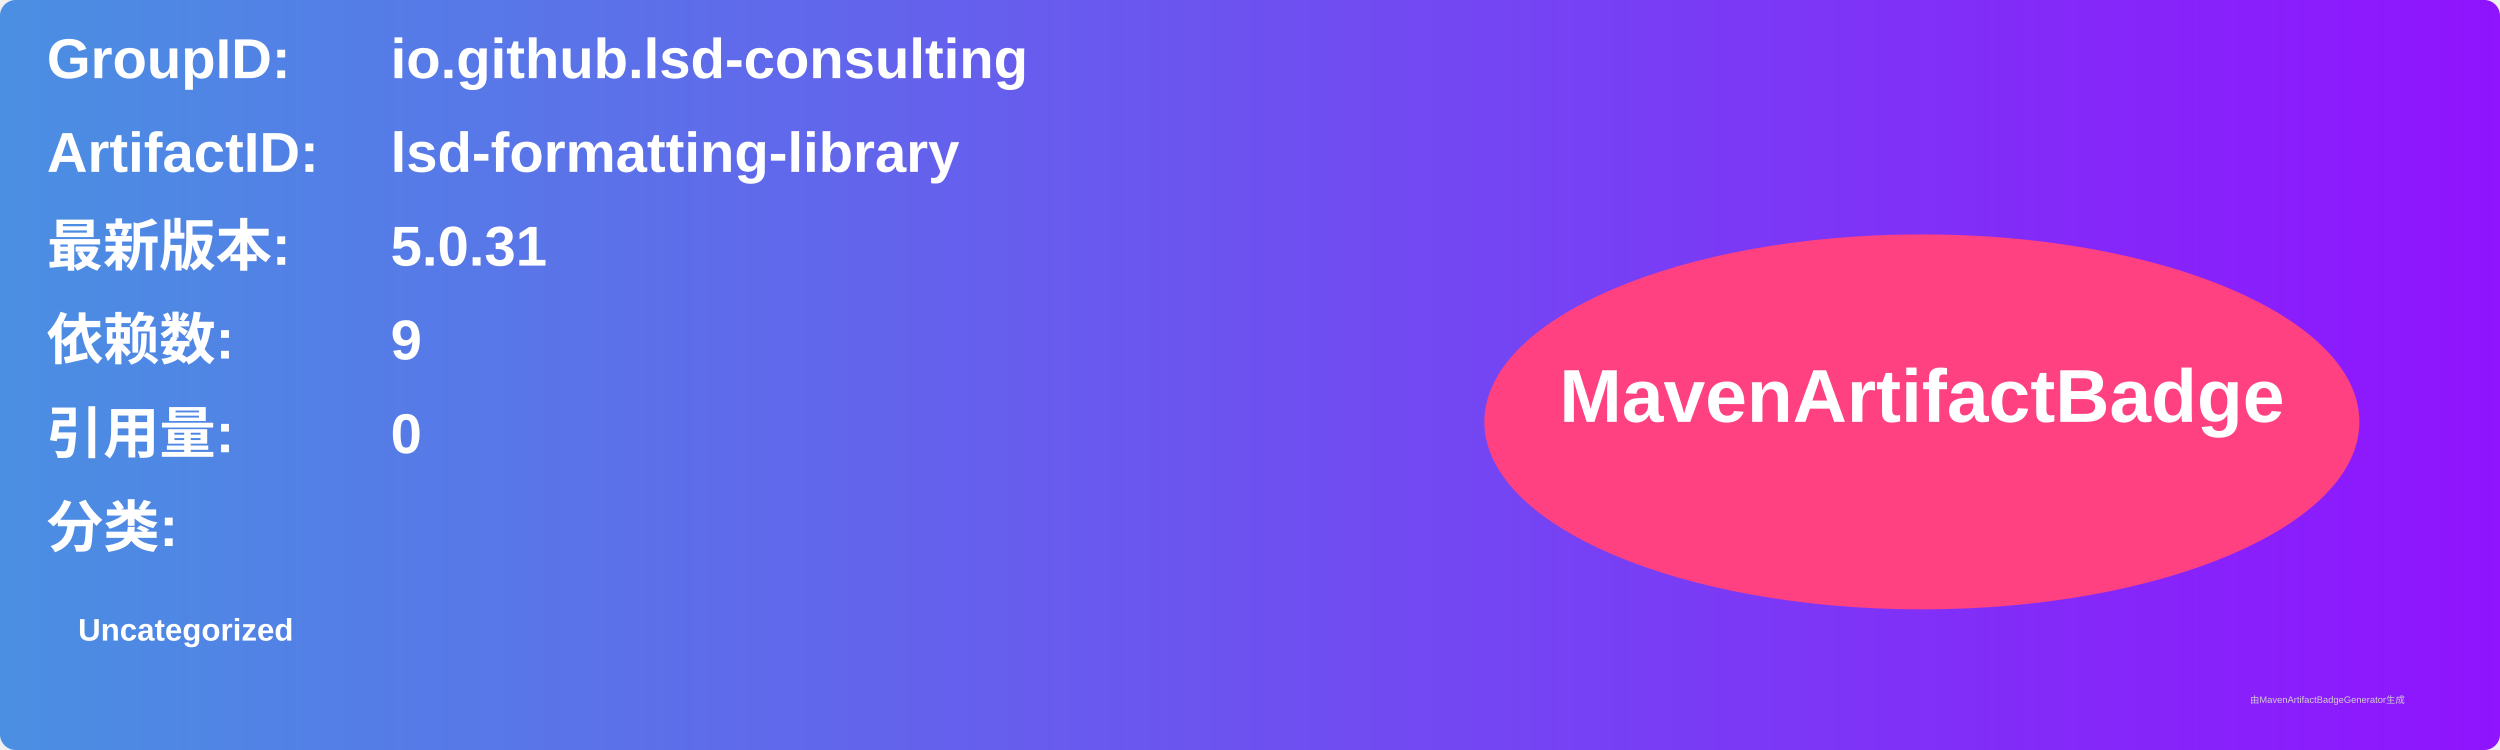
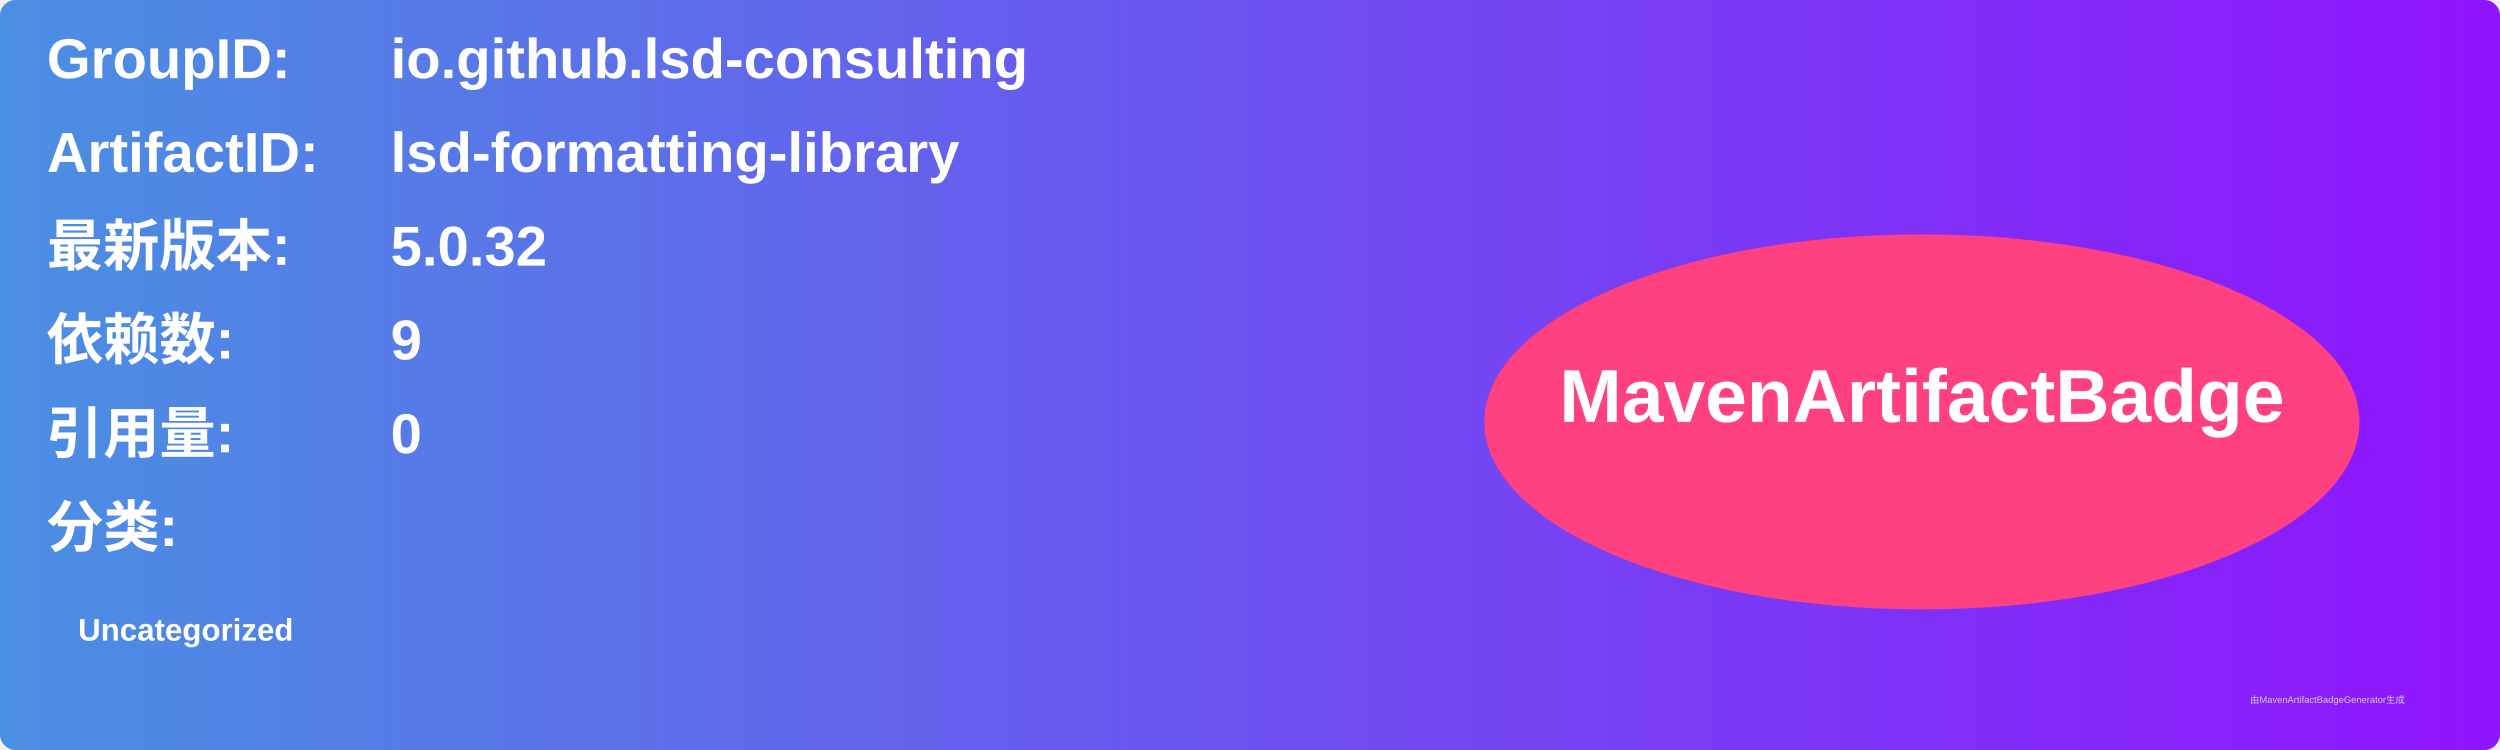
<svg xmlns="http://www.w3.org/2000/svg" width="800" height="240" viewBox="0 0 800 240">
  <linearGradient id="grad" x1="0%" y1="0%" x2="100%" y2="0%">
    <stop offset="0%" stop-color="#4a90e2" />
    <stop offset="100%" stop-color="#9013fe" />
  </linearGradient>
  <rect width="100%" height="100%" rx="5" ry="5" fill="url(#grad)" />
  <g transform="translate(15, 15)">
    <text x="0" y="10" font-family="Arial" font-size="18" fill="white" font-weight="bold" width="260">GroupID:</text>
    <text x="110" y="10" font-family="Arial" font-size="18" fill="white" font-weight="bold" width="460">io.github.lsd-consulting</text>
    <text x="0" y="40" font-family="Arial" font-size="18" fill="white" font-weight="bold" width="260">ArtifactID:</text>
    <text x="110" y="40" font-family="Arial" font-size="18" fill="white" font-weight="bold" width="460">lsd-formatting-library</text>
    <text x="0" y="70" font-family="Arial" font-size="18" fill="white" font-weight="bold">最新版本:</text>
    <text x="110" y="70" font-family="Arial" font-size="18" fill="white" font-weight="bold">
-       <tspan font-weight="bold">5.0.31</tspan>
+       <tspan font-weight="bold">5.0.32</tspan>
    </text>
    <text x="0" y="100" font-family="Arial" font-size="18" fill="white" font-weight="bold">依赖数: </text>
    <text x="110" y="100" font-family="Arial" font-size="18" fill="white">
      <tspan font-weight="bold">9</tspan>
    </text>
    <text x="0" y="130" font-family="Arial" font-size="18" fill="white" font-weight="bold">引用量: </text>
    <text x="110" y="130" font-family="Arial" font-size="18" fill="white">
      <tspan font-weight="bold">0</tspan>
    </text>
    <text x="0" y="160" font-family="Arial" font-size="18" fill="white" font-weight="bold">分类:</text>
    <text x="10" y="190" font-family="Arial" font-size="10" fill="white">
      <tspan font-weight="bold">Uncategorized</tspan>
    </text>
    <ellipse cx="600" cy="120" rx="140" ry="60" fill="#ff4081" />
    <text x="600" y="120" text-anchor="middle" font-family="Arial" font-size="24" fill="white" font-weight="bold">MavenArtifactBadge</text>
  </g>
  <text x="720" y="225" font-family="Arial" font-size="3" fill="#d0d0d0">由MavenArtifactBadgeGenerator生成</text>
</svg>
